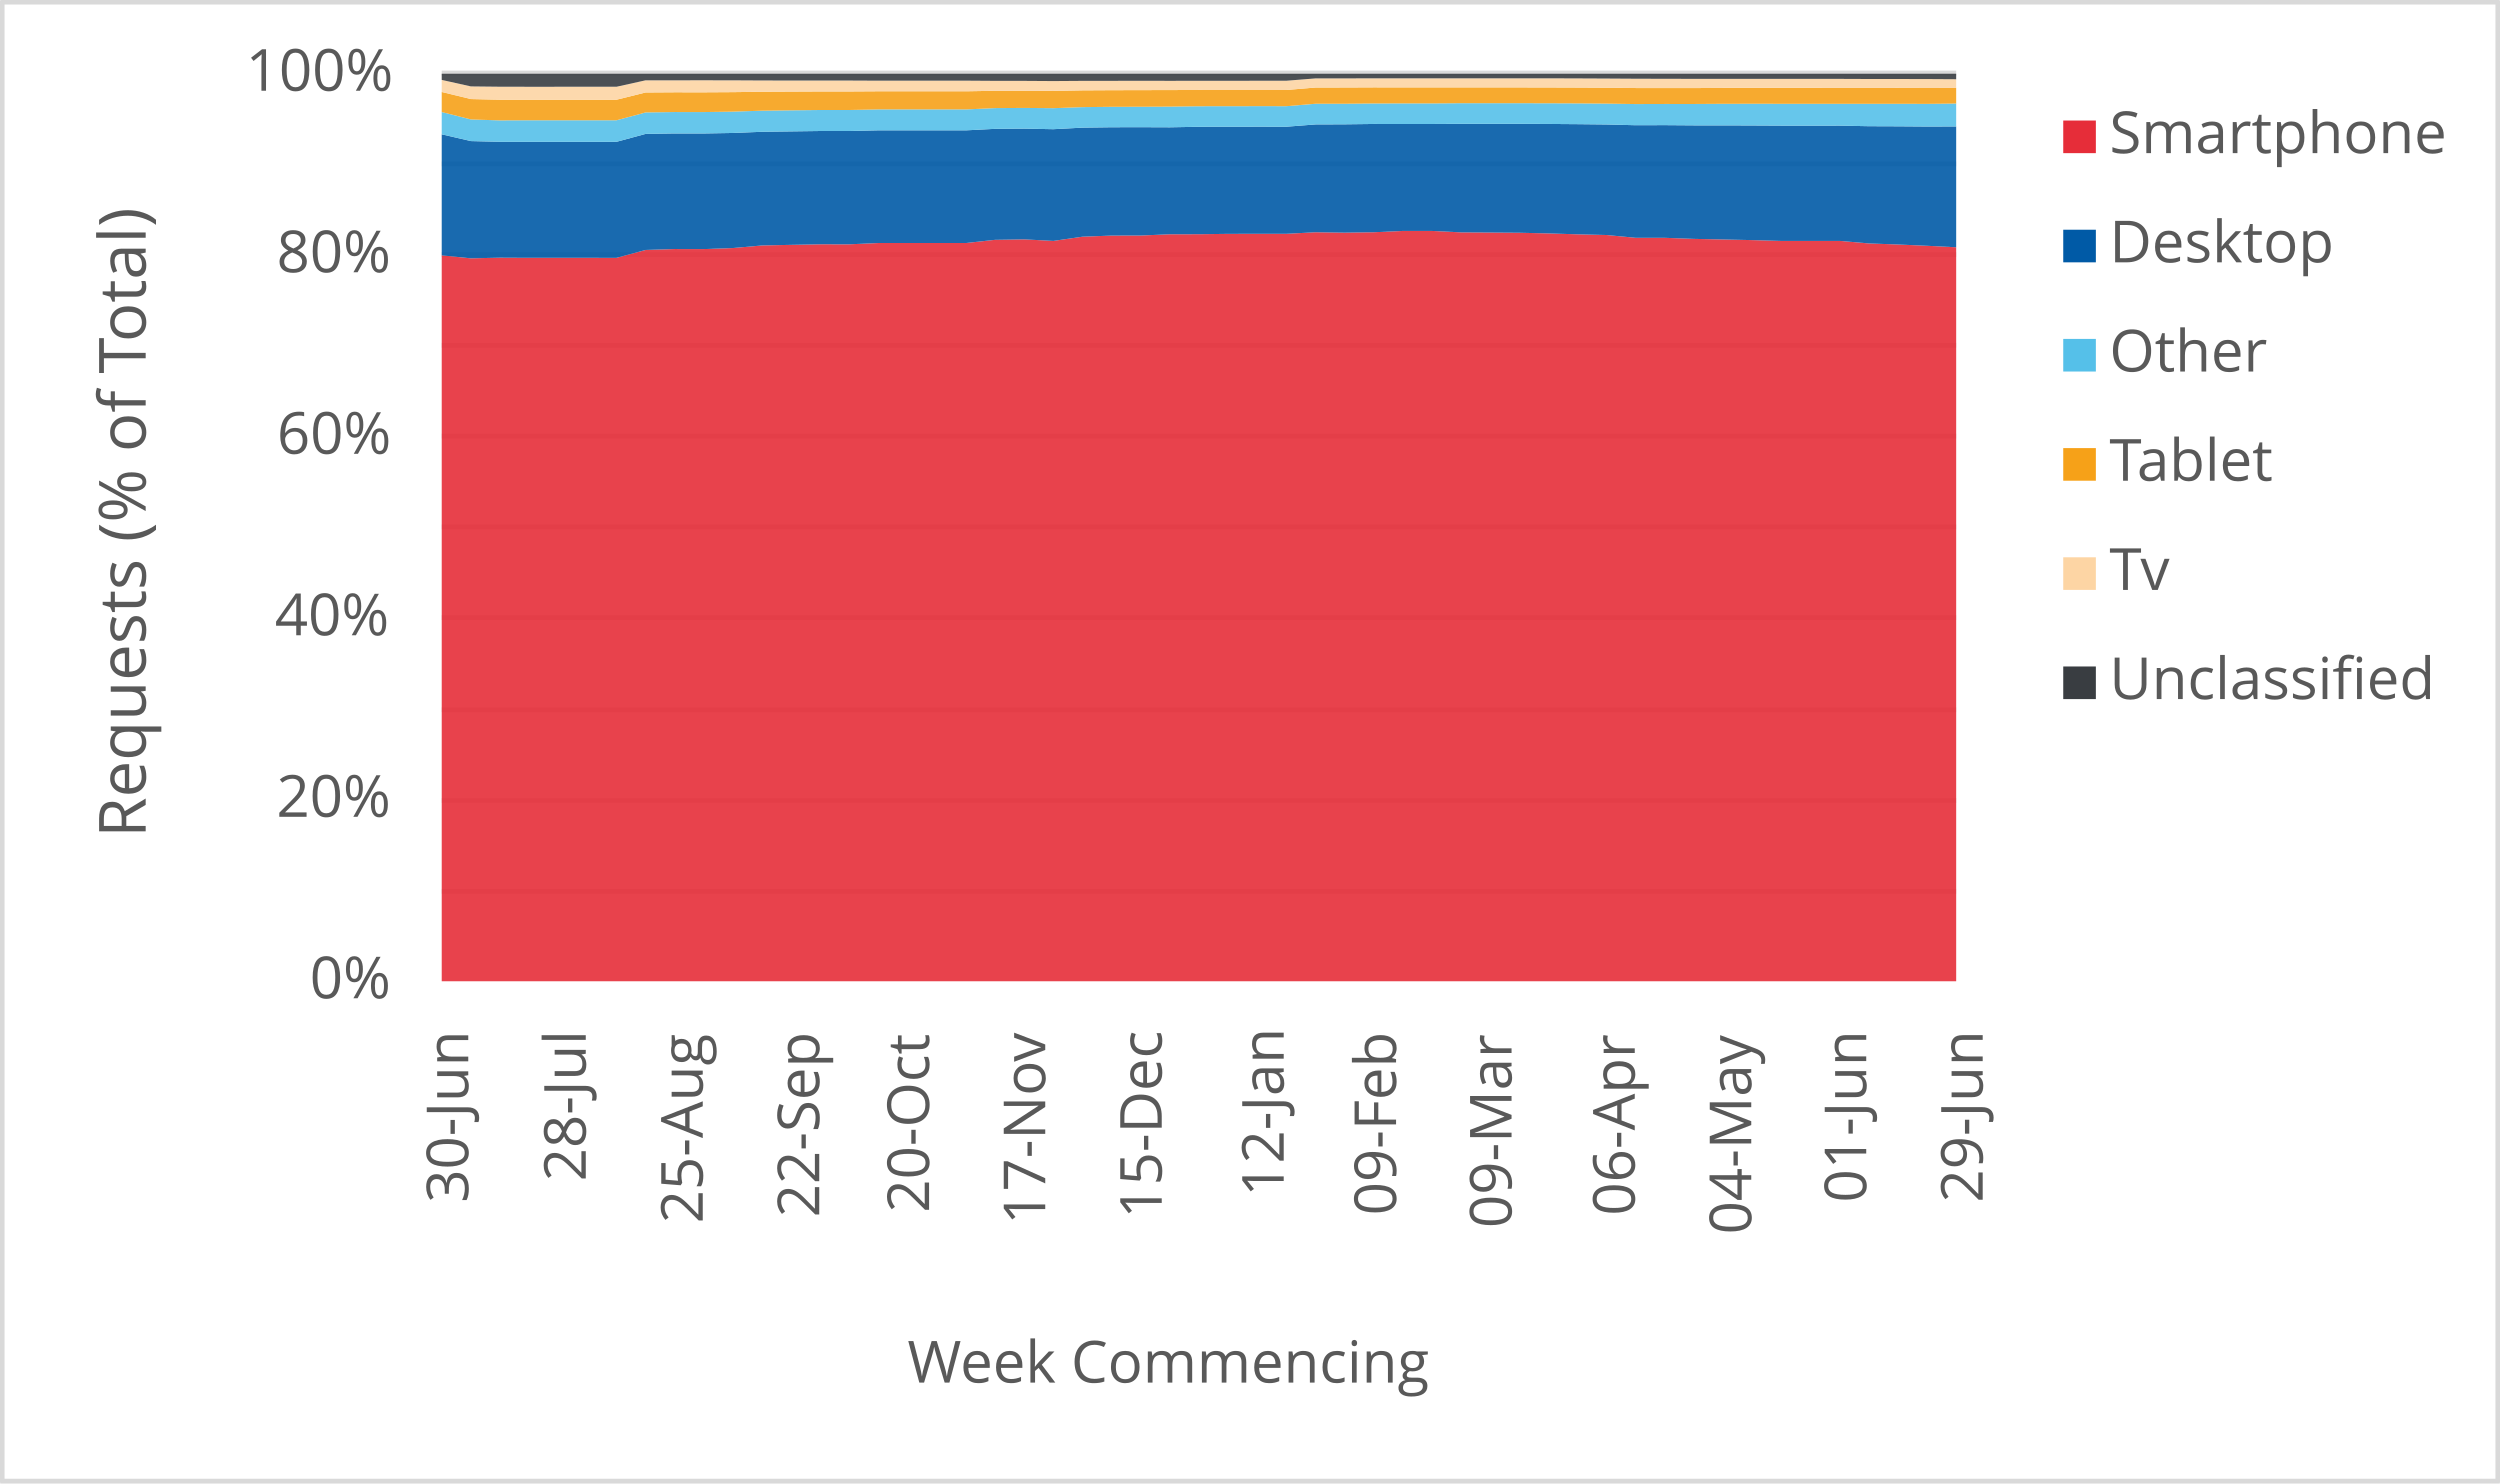
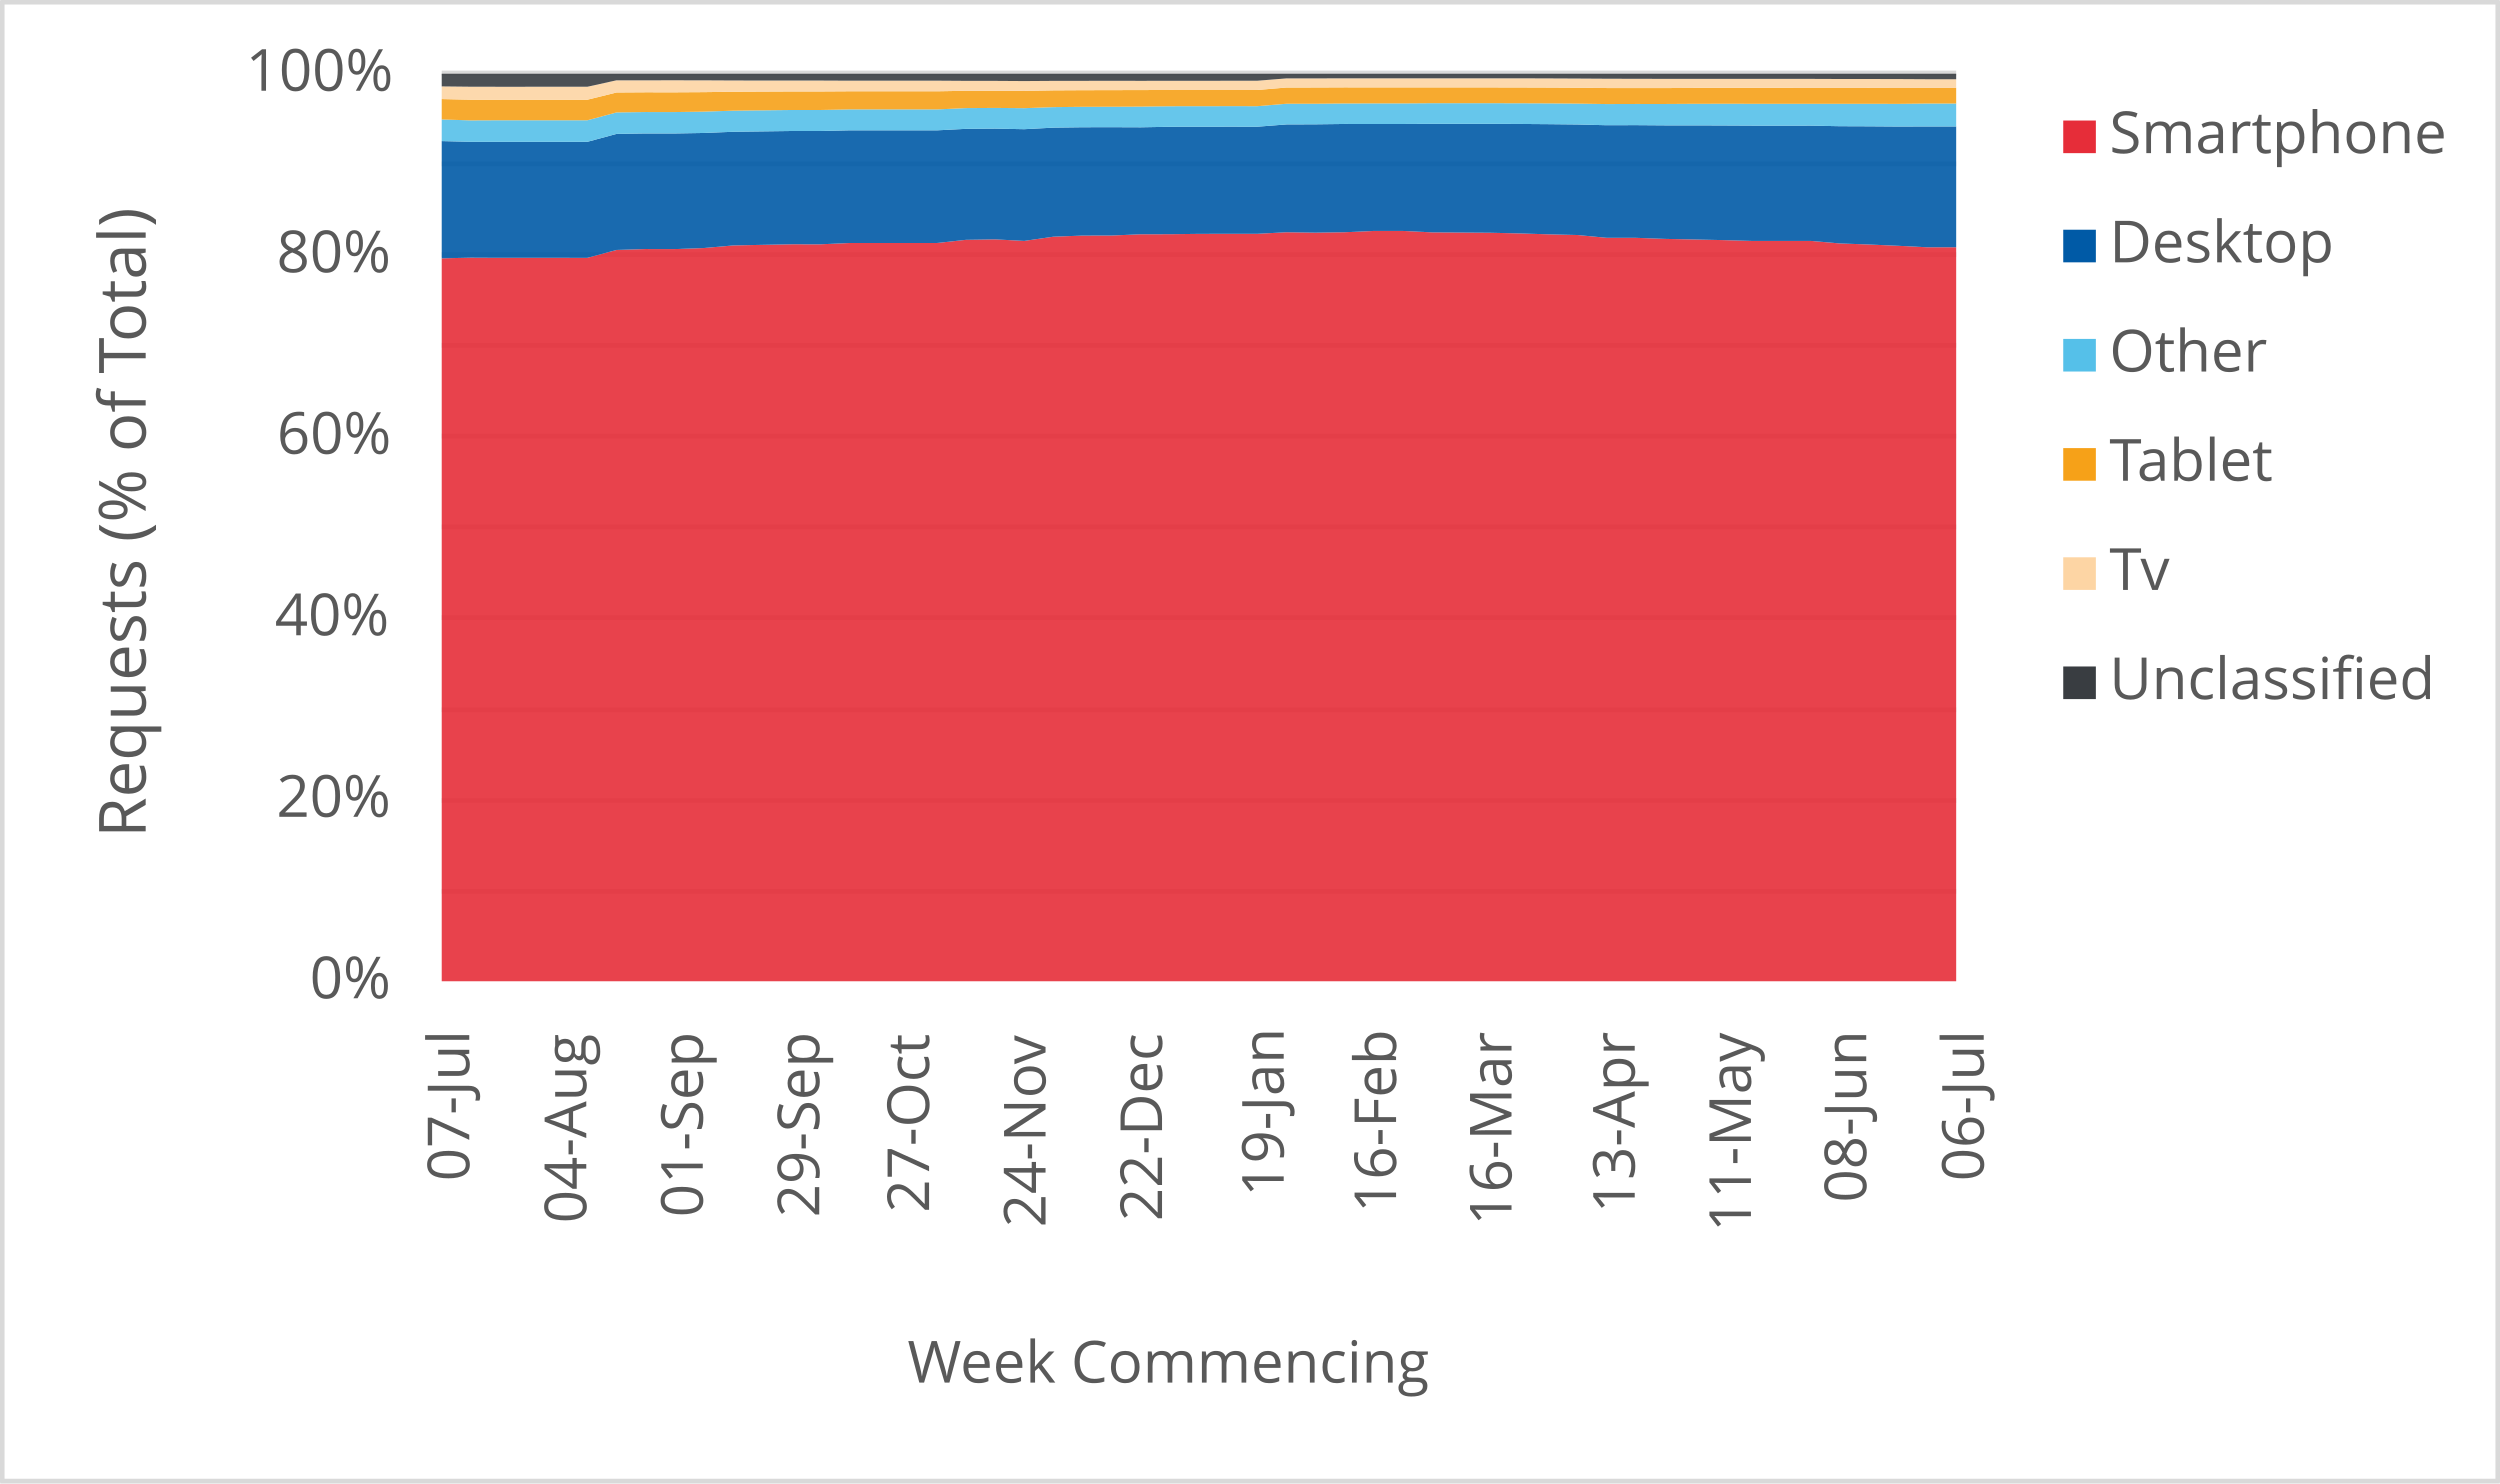
<svg xmlns="http://www.w3.org/2000/svg" width="1763" height="1046" xml:space="preserve" overflow="hidden">
  <defs>
    <clipPath id="clip0">
      <rect x="2917" y="346" width="1763" height="1046" />
    </clipPath>
  </defs>
  <g clip-path="url(#clip0)" transform="translate(-2917 -346)">
    <rect x="2918" y="347" width="1760" height="1043" fill="#FFFFFF" />
    <g>
      <path d="    M3228.5 974.532 4296.5 974.532    M3228.5 910.53 4296.5 910.53    M3228.5 846.528 4296.5 846.528    M3228.5 781.526 4296.5 781.526    M3228.5 717.524 4296.5 717.524    M3228.5 653.522 4296.5 653.522    M3228.5 589.52 4296.5 589.52    M3228.5 525.517 4296.5 525.517    M3228.5 461.515 4296.5 461.515    M3228.5 397.5 4296.5 397.5" stroke="#D9D9D9" stroke-width="3.438" stroke-linejoin="round" stroke-miterlimit="10" fill="none" />
    </g>
    <g>
      <path d="M 1038.5 4296.5 1038.5" stroke="#D9D9D9" stroke-width="3.438" stroke-linejoin="round" stroke-miterlimit="10" fill="none" fill-rule="evenodd" />
    </g>
    <g>
-       <text fill="#595959" font-family="Verdana,Open Sans,DejaVu Sans,sans-serif" font-weight="400" font-size="41" transform="matrix(6.12323e-17 -1 1 6.12323e-17 3247.218 1194.173)">30-Jun</text>
+       <text fill="#595959" font-family="Verdana,Open Sans,DejaVu Sans,sans-serif" font-weight="400" font-size="41" transform="matrix(6.12323e-17 -1 1 6.12323e-17 3247.929 1178.999)">07-Jul</text>
    </g>
    <g>
-       <text fill="#595959" font-family="Verdana,Open Sans,DejaVu Sans,sans-serif" font-weight="400" font-size="41" transform="matrix(6.12323e-17 -1 1 6.12323e-17 3330.083 1179.039)">28-Jul</text>
+       <text fill="#595959" font-family="Verdana,Open Sans,DejaVu Sans,sans-serif" font-weight="400" font-size="41" transform="matrix(6.12323e-17 -1 1 6.12323e-17 3330.443 1208.627)">04-Aug</text>
    </g>
    <g>
-       <text fill="#595959" font-family="Verdana,Open Sans,DejaVu Sans,sans-serif" font-weight="400" font-size="41" transform="matrix(6.12323e-17 -1 1 6.12323e-17 3412.577 1208.667)">25-Aug</text>
+       <text fill="#595959" font-family="Verdana,Open Sans,DejaVu Sans,sans-serif" font-weight="400" font-size="41" transform="matrix(6.12323e-17 -1 1 6.12323e-17 3412.597 1204.383)">01-Sep</text>
    </g>
    <g>
-       <text fill="#595959" font-family="Verdana,Open Sans,DejaVu Sans,sans-serif" font-weight="400" font-size="41" transform="matrix(6.12323e-17 -1 1 6.12323e-17 3494.731 1204.423)">22-Sep</text>
+       <text fill="#595959" font-family="Verdana,Open Sans,DejaVu Sans,sans-serif" font-weight="400" font-size="41" transform="matrix(6.12323e-17 -1 1 6.12323e-17 3494.731 1204.423)">29-Sep</text>
    </g>
    <g>
-       <text fill="#595959" font-family="Verdana,Open Sans,DejaVu Sans,sans-serif" font-weight="400" font-size="41" transform="matrix(6.12323e-17 -1 1 6.12323e-17 3572.18 1201.14)">20-Oct</text>
+       <text fill="#595959" font-family="Verdana,Open Sans,DejaVu Sans,sans-serif" font-weight="400" font-size="41" transform="matrix(6.12323e-17 -1 1 6.12323e-17 3572.18 1201.14)">27-Oct</text>
    </g>
    <g>
-       <text fill="#595959" font-family="Verdana,Open Sans,DejaVu Sans,sans-serif" font-weight="400" font-size="41" transform="matrix(6.12323e-17 -1 1 6.12323e-17 3654.104 1209.708)">17-Nov</text>
+       <text fill="#595959" font-family="Verdana,Open Sans,DejaVu Sans,sans-serif" font-weight="400" font-size="41" transform="matrix(6.12323e-17 -1 1 6.12323e-17 3654.314 1211.47)">24-Nov</text>
    </g>
    <g>
-       <text fill="#595959" font-family="Verdana,Open Sans,DejaVu Sans,sans-serif" font-weight="400" font-size="41" transform="matrix(6.12323e-17 -1 1 6.12323e-17 3736.258 1205.364)">15-Dec</text>
+       <text fill="#595959" font-family="Verdana,Open Sans,DejaVu Sans,sans-serif" font-weight="400" font-size="41" transform="matrix(6.12323e-17 -1 1 6.12323e-17 3736.468 1207.126)">22-Dec</text>
    </g>
    <g>
-       <text fill="#595959" font-family="Verdana,Open Sans,DejaVu Sans,sans-serif" font-weight="400" font-size="41" transform="matrix(6.12323e-17 -1 1 6.12323e-17 3822.275 1189.929)">12-Jan</text>
+       <text fill="#595959" font-family="Verdana,Open Sans,DejaVu Sans,sans-serif" font-weight="400" font-size="41" transform="matrix(6.12323e-17 -1 1 6.12323e-17 3822.275 1189.929)">19-Jan</text>
    </g>
    <g>
-       <text fill="#595959" font-family="Verdana,Open Sans,DejaVu Sans,sans-serif" font-weight="400" font-size="41" transform="matrix(6.12323e-17 -1 1 6.12323e-17 3901.506 1203.042)">09-Feb</text>
+       <text fill="#595959" font-family="Verdana,Open Sans,DejaVu Sans,sans-serif" font-weight="400" font-size="41" transform="matrix(6.12323e-17 -1 1 6.12323e-17 3901.506 1201.32)">16-Feb</text>
    </g>
    <g>
-       <text fill="#595959" font-family="Verdana,Open Sans,DejaVu Sans,sans-serif" font-weight="400" font-size="41" transform="matrix(6.12323e-17 -1 1 6.12323e-17 3982.949 1212.011)">09-Mar</text>
+       <text fill="#595959" font-family="Verdana,Open Sans,DejaVu Sans,sans-serif" font-weight="400" font-size="41" transform="matrix(6.12323e-17 -1 1 6.12323e-17 3982.929 1210.289)">16-Mar</text>
    </g>
    <g>
-       <text fill="#595959" font-family="Verdana,Open Sans,DejaVu Sans,sans-serif" font-weight="400" font-size="41" transform="matrix(6.12323e-17 -1 1 6.12323e-17 4069.828 1203.262)">06-Apr</text>
+       <text fill="#595959" font-family="Verdana,Open Sans,DejaVu Sans,sans-serif" font-weight="400" font-size="41" transform="matrix(6.12323e-17 -1 1 6.12323e-17 4069.808 1201.541)">13-Apr</text>
    </g>
    <g>
-       <text fill="#595959" font-family="Verdana,Open Sans,DejaVu Sans,sans-serif" font-weight="400" font-size="41" transform="matrix(6.12323e-17 -1 1 6.12323e-17 4151.982 1216.475)">04-May</text>
+       <text fill="#595959" font-family="Verdana,Open Sans,DejaVu Sans,sans-serif" font-weight="400" font-size="41" transform="matrix(6.12323e-17 -1 1 6.12323e-17 4151.751 1214.753)">11-May</text>
    </g>
    <g>
-       <text fill="#595959" font-family="Verdana,Open Sans,DejaVu Sans,sans-serif" font-weight="400" font-size="41" transform="matrix(6.12323e-17 -1 1 6.12323e-17 4233.064 1194.013)">01-Jun</text>
+       <text fill="#595959" font-family="Verdana,Open Sans,DejaVu Sans,sans-serif" font-weight="400" font-size="41" transform="matrix(6.12323e-17 -1 1 6.12323e-17 4233.064 1194.013)">08-Jun</text>
    </g>
    <g>
-       <text fill="#595959" font-family="Verdana,Open Sans,DejaVu Sans,sans-serif" font-weight="400" font-size="41" transform="matrix(6.12323e-17 -1 1 6.12323e-17 4315.198 1194.053)">29-Jun</text>
+       <text fill="#595959" font-family="Verdana,Open Sans,DejaVu Sans,sans-serif" font-weight="400" font-size="41" transform="matrix(6.12323e-17 -1 1 6.12323e-17 4315.929 1178.999)">06-Jul</text>
    </g>
    <g>
      <text fill="#595959" font-family="Verdana,Open Sans,DejaVu Sans,sans-serif" font-weight="400" font-size="41" transform="matrix(1 0 0 1 3135.448 1050)">0%</text>
    </g>
    <g>
      <text fill="#595959" font-family="Verdana,Open Sans,DejaVu Sans,sans-serif" font-weight="400" font-size="41" transform="matrix(1 0 0 1 3111.965 922)">20%</text>
    </g>
    <g>
      <text fill="#595959" font-family="Verdana,Open Sans,DejaVu Sans,sans-serif" font-weight="400" font-size="41" transform="matrix(1 0 0 1 3110.824 794)">40%</text>
    </g>
    <g>
      <text fill="#595959" font-family="Verdana,Open Sans,DejaVu Sans,sans-serif" font-weight="400" font-size="41" transform="matrix(1 0 0 1 3112.306 666)">60%</text>
    </g>
    <g>
      <text fill="#595959" font-family="Verdana,Open Sans,DejaVu Sans,sans-serif" font-weight="400" font-size="41" transform="matrix(1 0 0 1 3112.045 538)">80%</text>
    </g>
    <g>
      <text fill="#595959" font-family="Verdana,Open Sans,DejaVu Sans,sans-serif" font-weight="400" font-size="41" transform="matrix(1 0 0 1 3090.284 410)">100%</text>
    </g>
    <g>
      <text fill="#595959" font-family="Verdana,Open Sans,DejaVu Sans,sans-serif" font-weight="400" font-size="41" transform="matrix(1 0 0 1 3556.971 1321)">Week Commencing</text>
    </g>
    <g>
      <text fill="#595959" font-family="Verdana,Open Sans,DejaVu Sans,sans-serif" font-weight="400" font-size="46" transform="matrix(6.12323e-17 -1 1 6.12323e-17 3019.73 936.7666)">Requests (% of Total)</text>
    </g>
    <rect x="2918.5" y="347.5" width="1760" height="1043" stroke="#D9D9D9" stroke-width="3.438" stroke-linejoin="round" stroke-miterlimit="10" fill="none" />
    <g>
-       <path d="M3228.5 1038 3249.038 1038 3269.577 1038 3290.115 1038 3310.654 1038 3331.192 1038 3351.731 1038 3372.269 1038 3392.808 1038 3413.346 1038 3433.885 1038 3454.423 1038 3474.962 1038 3495.5 1038 3516.038 1038 3536.577 1038 3557.115 1038 3577.654 1038 3598.192 1038 3618.731 1038 3639.269 1038 3659.808 1038 3680.346 1038 3700.885 1038 3721.423 1038 3741.962 1038 3762.5 1038 3783.038 1038 3803.577 1038 3824.115 1038 3844.654 1038 3865.192 1038 3885.731 1038 3906.269 1038 3926.808 1038 3947.346 1038 3967.885 1038 3988.423 1038 4008.962 1038 4029.5 1038 4050.038 1038 4070.577 1038 4091.115 1038 4111.654 1038 4132.192 1038 4152.731 1038 4173.269 1038 4193.808 1038 4214.346 1038 4234.885 1038 4255.423 1038 4275.962 1038 4296.5 1038 4296.5 520.384 4275.962 519.328 4255.423 518.415 4234.885 517.67 4214.346 515.89 4193.808 515.902 4173.269 515.905 4152.731 515.325 4132.192 514.87 4111.654 514.459 4091.115 513.712 4070.577 513.704 4050.038 511.732 4029.5 511.243 4008.962 510.604 3988.423 510.133 3967.885 509.99 3947.346 509.867 3926.808 508.858 3906.269 508.849 3885.731 509.78 3865.192 510.068 3844.654 509.788 3824.115 510.882 3803.577 510.871 3783.038 510.915 3762.5 511.174 3741.962 511.205 3721.423 512.098 3700.885 512.133 3680.346 512.919 3659.808 515.892 3639.269 514.797 3618.731 515.126 3598.192 517.354 3577.654 517.373 3557.115 517.38 3536.577 517.375 3516.038 518.285 3495.5 518.279 3474.962 518.667 3454.423 519.093 3433.885 520.905 3413.346 521.632 3392.808 521.618 3372.269 522.268 3351.731 527.835 3331.192 527.818 3310.654 527.817 3290.115 527.82 3269.577 527.719 3249.038 528.175 3228.5 526.074 3228.5 1038Z" fill="#e62d39" opacity="0.9" />
+       <path d="M3228.5 1038 3249.038 1038 3269.577 1038 3290.115 1038 3310.654 1038 3331.192 1038 3351.731 1038 3372.269 1038 3392.808 1038 3413.346 1038 3433.885 1038 3454.423 1038 3474.962 1038 3495.5 1038 3516.038 1038 3536.577 1038 3557.115 1038 3577.654 1038 3598.192 1038 3618.731 1038 3639.269 1038 3659.808 1038 3680.346 1038 3700.885 1038 3721.423 1038 3741.962 1038 3762.5 1038 3783.038 1038 3803.577 1038 3824.115 1038 3844.654 1038 3865.192 1038 3885.731 1038 3906.269 1038 3926.808 1038 3947.346 1038 3967.885 1038 3988.423 1038 4008.962 1038 4029.5 1038 4050.038 1038 4070.577 1038 4091.115 1038 4111.654 1038 4132.192 1038 4152.731 1038 4173.269 1038 4193.808 1038 4214.346 1038 4234.885 1038 4255.423 1038 4275.962 1038 4296.5 1038 4296.5 520.373 4275.962 520.384 4255.423 519.328 4234.885 518.415 4214.346 517.67 4193.808 515.89 4173.269 515.902 4152.731 515.905 4132.192 515.325 4111.654 514.87 4091.115 514.459 4070.577 513.712 4050.038 513.704 4029.5 511.732 4008.962 511.243 3988.423 510.604 3967.885 510.133 3947.346 509.99 3926.808 509.867 3906.269 508.858 3885.731 508.849 3865.192 509.78 3844.654 510.068 3824.115 509.788 3803.577 510.882 3783.038 510.871 3762.5 510.915 3741.962 511.174 3721.423 511.205 3700.885 512.098 3680.346 512.133 3659.808 512.919 3639.269 515.892 3618.731 514.797 3598.192 515.126 3577.654 517.354 3557.115 517.373 3536.577 517.38 3516.038 517.375 3495.5 518.285 3474.962 518.279 3454.423 518.667 3433.885 519.093 3413.346 520.905 3392.808 521.632 3372.269 521.618 3351.731 522.268 3331.192 527.835 3310.654 527.818 3290.115 527.817 3269.577 527.82 3249.038 527.719 3228.5 528.175 3228.5 1038Z" fill="#e62d39" opacity="0.9" />
    </g>
    <g>
-       <path d="M3228.5 526.074 3249.038 528.175 3269.577 527.719 3290.115 527.82 3310.654 527.817 3331.192 527.818 3351.731 527.835 3372.269 522.268 3392.808 521.618 3413.346 521.632 3433.885 520.905 3454.423 519.093 3474.962 518.667 3495.5 518.279 3516.038 518.285 3536.577 517.375 3557.115 517.38 3577.654 517.373 3598.192 517.354 3618.731 515.126 3639.269 514.797 3659.808 515.892 3680.346 512.919 3700.885 512.133 3721.423 512.098 3741.962 511.205 3762.5 511.174 3783.038 510.915 3803.577 510.871 3824.115 510.882 3844.654 509.788 3865.192 510.068 3885.731 509.78 3906.269 508.849 3926.808 508.858 3947.346 509.867 3967.885 509.99 3988.423 510.133 4008.962 510.604 4029.5 511.243 4050.038 511.732 4070.577 513.704 4091.115 513.712 4111.654 514.459 4132.192 514.87 4152.731 515.325 4173.269 515.905 4193.808 515.902 4214.346 515.89 4234.885 517.67 4255.423 518.415 4275.962 519.328 4296.5 520.384 4296.5 435.18 4275.962 435.237 4255.423 435.078 4234.885 434.998 4214.346 434.595 4193.808 434.6 4173.269 434.598 4152.731 434.487 4132.192 434.41 4111.654 434.413 4091.115 434.251 4070.577 434.311 4050.038 433.787 4029.5 433.562 4008.962 433.4 3988.423 433.309 3967.885 433.292 3947.346 433.312 3926.808 433.435 3906.269 433.432 3885.731 433.421 3865.192 433.674 3844.654 433.751 3824.115 435.361 3803.577 435.343 3783.038 435.389 3762.5 435.399 3741.962 435.778 3721.423 435.695 3700.885 435.737 3680.346 436.018 3659.808 437.111 3639.269 436.705 3618.731 436.861 3598.192 437.922 3577.654 437.926 3557.115 437.909 3536.577 437.907 3516.038 438.382 3495.5 438.381 3474.962 438.658 3454.423 438.939 3433.885 439.768 3413.346 440.122 3392.808 440.103 3372.269 440.432 3351.731 446.005 3331.192 445.994 3310.654 445.991 3290.115 445.985 3269.577 446 3249.038 445.49 3228.5 440.732 3228.5 526.074Z" fill="#005aa6" opacity="0.9" />
+       <path d="M3228.5 528.175 3249.038 527.719 3269.577 527.82 3290.115 527.817 3310.654 527.818 3331.192 527.835 3351.731 522.268 3372.269 521.618 3392.808 521.632 3413.346 520.905 3433.885 519.093 3454.423 518.667 3474.962 518.279 3495.5 518.285 3516.038 517.375 3536.577 517.38 3557.115 517.373 3577.654 517.354 3598.192 515.126 3618.731 514.797 3639.269 515.892 3659.808 512.919 3680.346 512.133 3700.885 512.098 3721.423 511.205 3741.962 511.174 3762.5 510.915 3783.038 510.871 3803.577 510.882 3824.115 509.788 3844.654 510.068 3865.192 509.78 3885.731 508.849 3906.269 508.858 3926.808 509.867 3947.346 509.99 3967.885 510.133 3988.423 510.604 4008.962 511.243 4029.5 511.732 4050.038 513.704 4070.577 513.712 4091.115 514.459 4111.654 514.87 4132.192 515.325 4152.731 515.905 4173.269 515.902 4193.808 515.89 4214.346 517.67 4234.885 518.415 4255.423 519.328 4275.962 520.384 4296.5 520.373 4296.5 435.176 4275.962 435.18 4255.423 435.237 4234.885 435.078 4214.346 434.998 4193.808 434.595 4173.269 434.6 4152.731 434.598 4132.192 434.487 4111.654 434.41 4091.115 434.413 4070.577 434.251 4050.038 434.311 4029.5 433.787 4008.962 433.562 3988.423 433.4 3967.885 433.309 3947.346 433.292 3926.808 433.312 3906.269 433.435 3885.731 433.432 3865.192 433.421 3844.654 433.674 3824.115 433.751 3803.577 435.361 3783.038 435.343 3762.5 435.389 3741.962 435.399 3721.423 435.778 3700.885 435.695 3680.346 435.737 3659.808 436.018 3639.269 437.111 3618.731 436.705 3598.192 436.861 3577.654 437.922 3557.115 437.926 3536.577 437.909 3516.038 437.907 3495.5 438.382 3474.962 438.381 3454.423 438.658 3433.885 438.939 3413.346 439.768 3392.808 440.122 3372.269 440.103 3351.731 440.432 3331.192 446.005 3310.654 445.994 3290.115 445.991 3269.577 445.985 3249.038 446 3228.5 445.49 3228.5 528.175Z" fill="#005aa6" opacity="0.9" />
    </g>
    <g>
-       <path d="M3228.5 440.732 3249.038 445.49 3269.577 446 3290.115 445.985 3310.654 445.991 3331.192 445.994 3351.731 446.005 3372.269 440.432 3392.808 440.103 3413.346 440.122 3433.885 439.768 3454.423 438.939 3474.962 438.658 3495.5 438.381 3516.038 438.382 3536.577 437.907 3557.115 437.909 3577.654 437.926 3598.192 437.922 3618.731 436.861 3639.269 436.705 3659.808 437.111 3680.346 436.018 3700.885 435.737 3721.423 435.695 3741.962 435.778 3762.5 435.399 3783.038 435.389 3803.577 435.343 3824.115 435.361 3844.654 433.751 3865.192 433.674 3885.731 433.421 3906.269 433.432 3926.808 433.435 3947.346 433.312 3967.885 433.292 3988.423 433.309 4008.962 433.4 4029.5 433.562 4050.038 433.787 4070.577 434.311 4091.115 434.251 4111.654 434.413 4132.192 434.41 4152.731 434.487 4173.269 434.598 4193.808 434.6 4214.346 434.595 4234.885 434.998 4255.423 435.078 4275.962 435.237 4296.5 435.18 4296.5 419.007 4275.962 419.245 4255.423 419.185 4234.885 419.189 4214.346 419.183 4193.808 419.185 4173.269 419.18 4152.731 419.165 4132.192 419.191 4111.654 419.325 4091.115 419.317 4070.577 419.383 4050.038 419.064 4029.5 418.91 4008.962 418.821 3988.423 418.782 3967.885 418.761 3947.346 418.77 3926.808 418.928 3906.269 418.926 3885.731 418.96 3865.192 419.157 3844.654 419.174 3824.115 420.876 3803.577 420.856 3783.038 420.901 3762.5 420.92 3741.962 421.175 3721.423 421.274 3700.885 421.319 3680.346 421.548 3659.808 422.288 3639.269 422.102 3618.731 422.237 3598.192 423.168 3577.654 423.168 3557.115 423.147 3536.577 423.146 3516.038 423.565 3495.5 423.566 3474.962 423.811 3454.423 424.056 3433.885 424.718 3413.346 425.024 3392.808 425.004 3372.269 425.285 3351.731 430.827 3331.192 430.818 3310.654 430.814 3290.115 430.807 3269.577 430.902 3249.038 430.231 3228.5 425.002 3228.5 440.732Z" fill="#55c0e9" opacity="0.9" />
+       <path d="M3228.5 445.49 3249.038 446 3269.577 445.985 3290.115 445.991 3310.654 445.994 3331.192 446.005 3351.731 440.432 3372.269 440.103 3392.808 440.122 3413.346 439.768 3433.885 438.939 3454.423 438.658 3474.962 438.381 3495.5 438.382 3516.038 437.907 3536.577 437.909 3557.115 437.926 3577.654 437.922 3598.192 436.861 3618.731 436.705 3639.269 437.111 3659.808 436.018 3680.346 435.737 3700.885 435.695 3721.423 435.778 3741.962 435.399 3762.5 435.389 3783.038 435.343 3803.577 435.361 3824.115 433.751 3844.654 433.674 3865.192 433.421 3885.731 433.432 3906.269 433.435 3926.808 433.312 3947.346 433.292 3967.885 433.309 3988.423 433.4 4008.962 433.562 4029.5 433.787 4050.038 434.311 4070.577 434.251 4091.115 434.413 4111.654 434.41 4132.192 434.487 4152.731 434.598 4173.269 434.6 4193.808 434.595 4214.346 434.998 4234.885 435.078 4255.423 435.237 4275.962 435.18 4296.5 435.176 4296.5 419.005 4275.962 419.007 4255.423 419.245 4234.885 419.185 4214.346 419.189 4193.808 419.183 4173.269 419.185 4152.731 419.18 4132.192 419.165 4111.654 419.191 4091.115 419.325 4070.577 419.317 4050.038 419.383 4029.5 419.064 4008.962 418.91 3988.423 418.821 3967.885 418.782 3947.346 418.761 3926.808 418.77 3906.269 418.928 3885.731 418.926 3865.192 418.96 3844.654 419.157 3824.115 419.174 3803.577 420.876 3783.038 420.856 3762.5 420.901 3741.962 420.92 3721.423 421.175 3700.885 421.274 3680.346 421.319 3659.808 421.548 3639.269 422.288 3618.731 422.102 3598.192 422.237 3577.654 423.168 3557.115 423.168 3536.577 423.147 3516.038 423.146 3495.5 423.565 3474.962 423.566 3454.423 423.811 3433.885 424.056 3413.346 424.718 3392.808 425.024 3372.269 425.004 3351.731 425.285 3331.192 430.827 3310.654 430.818 3290.115 430.814 3269.577 430.807 3249.038 430.902 3228.5 430.231 3228.5 445.49Z" fill="#55c0e9" opacity="0.9" />
    </g>
    <g>
-       <path d="M3228.5 425.002 3249.038 430.231 3269.577 430.902 3290.115 430.807 3310.654 430.814 3331.192 430.818 3351.731 430.827 3372.269 425.285 3392.808 425.004 3413.346 425.024 3433.885 424.718 3454.423 424.056 3474.962 423.811 3495.5 423.566 3516.038 423.565 3536.577 423.146 3557.115 423.147 3577.654 423.168 3598.192 423.168 3618.731 422.237 3639.269 422.102 3659.808 422.288 3680.346 421.548 3700.885 421.319 3721.423 421.274 3741.962 421.175 3762.5 420.92 3783.038 420.901 3803.577 420.856 3824.115 420.876 3844.654 419.174 3865.192 419.157 3885.731 418.96 3906.269 418.926 3926.808 418.928 3947.346 418.77 3967.885 418.761 3988.423 418.782 4008.962 418.821 4029.5 418.91 4050.038 419.064 4070.577 419.383 4091.115 419.317 4111.654 419.325 4132.192 419.191 4152.731 419.165 4173.269 419.18 4193.808 419.185 4214.346 419.183 4234.885 419.189 4255.423 419.185 4275.962 419.245 4296.5 419.007 4296.5 408.005 4275.962 408.054 4255.423 407.986 4234.885 407.999 4214.346 407.99 4193.808 407.986 4173.269 407.98 4152.731 407.963 4132.192 407.982 4111.654 408.11 4091.115 408.105 4070.577 408.082 4050.038 407.877 4029.5 407.757 4008.962 407.687 3988.423 407.647 3967.885 407.618 3947.346 407.617 3926.808 407.633 3906.269 407.63 3885.731 407.609 3865.192 407.7 3844.654 407.733 3824.115 409.461 3803.577 409.446 3783.038 409.455 3762.5 409.443 3741.962 409.508 3721.423 409.557 3700.885 409.606 3680.346 409.723 3659.808 410.109 3639.269 410.001 3618.731 410.022 3598.192 410.383 3577.654 410.382 3557.115 410.369 3536.577 410.368 3516.038 410.497 3495.5 410.499 3474.962 410.598 3454.423 410.702 3433.885 410.979 3413.346 411.104 3392.808 411.084 3372.269 411.223 3351.731 416.321 3331.192 416.316 3310.654 416.319 3290.115 416.317 3269.577 416.321 3249.038 415.852 3228.5 410.86 3228.5 425.002Z" fill="#f6a118" opacity="0.9" />
+       <path d="M3228.5 430.231 3249.038 430.902 3269.577 430.807 3290.115 430.814 3310.654 430.818 3331.192 430.827 3351.731 425.285 3372.269 425.004 3392.808 425.024 3413.346 424.718 3433.885 424.056 3454.423 423.811 3474.962 423.566 3495.5 423.565 3516.038 423.146 3536.577 423.147 3557.115 423.168 3577.654 423.168 3598.192 422.237 3618.731 422.102 3639.269 422.288 3659.808 421.548 3680.346 421.319 3700.885 421.274 3721.423 421.175 3741.962 420.92 3762.5 420.901 3783.038 420.856 3803.577 420.876 3824.115 419.174 3844.654 419.157 3865.192 418.96 3885.731 418.926 3906.269 418.928 3926.808 418.77 3947.346 418.761 3967.885 418.782 3988.423 418.821 4008.962 418.91 4029.5 419.064 4050.038 419.383 4070.577 419.317 4091.115 419.325 4111.654 419.191 4132.192 419.165 4152.731 419.18 4173.269 419.185 4193.808 419.183 4214.346 419.189 4234.885 419.185 4255.423 419.245 4275.962 419.007 4296.5 419.005 4296.5 408.005 4275.962 408.005 4255.423 408.054 4234.885 407.986 4214.346 407.999 4193.808 407.99 4173.269 407.986 4152.731 407.98 4132.192 407.963 4111.654 407.982 4091.115 408.11 4070.577 408.105 4050.038 408.082 4029.5 407.877 4008.962 407.757 3988.423 407.687 3967.885 407.647 3947.346 407.618 3926.808 407.617 3906.269 407.633 3885.731 407.63 3865.192 407.609 3844.654 407.7 3824.115 407.733 3803.577 409.461 3783.038 409.446 3762.5 409.455 3741.962 409.443 3721.423 409.508 3700.885 409.557 3680.346 409.606 3659.808 409.723 3639.269 410.109 3618.731 410.001 3598.192 410.022 3577.654 410.383 3557.115 410.382 3536.577 410.369 3516.038 410.368 3495.5 410.497 3474.962 410.499 3454.423 410.598 3433.885 410.702 3413.346 410.979 3392.808 411.104 3372.269 411.084 3351.731 411.223 3331.192 416.321 3310.654 416.316 3290.115 416.319 3269.577 416.317 3249.038 416.321 3228.5 415.852 3228.5 430.231Z" fill="#f6a118" opacity="0.9" />
    </g>
    <g>
-       <path d="M3228.5 410.86 3249.038 415.852 3269.577 416.321 3290.115 416.317 3310.654 416.319 3331.192 416.316 3351.731 416.321 3372.269 411.223 3392.808 411.084 3413.346 411.104 3433.885 410.979 3454.423 410.702 3474.962 410.598 3495.5 410.499 3516.038 410.497 3536.577 410.368 3557.115 410.369 3577.654 410.382 3598.192 410.383 3618.731 410.022 3639.269 410.001 3659.808 410.109 3680.346 409.723 3700.885 409.606 3721.423 409.557 3741.962 409.508 3762.5 409.443 3783.038 409.455 3803.577 409.446 3824.115 409.461 3844.654 407.733 3865.192 407.7 3885.731 407.609 3906.269 407.63 3926.808 407.633 3947.346 407.617 3967.885 407.618 3988.423 407.647 4008.962 407.687 4029.5 407.757 4050.038 407.877 4070.577 408.082 4091.115 408.105 4111.654 408.11 4132.192 407.982 4152.731 407.963 4173.269 407.98 4193.808 407.986 4214.346 407.99 4234.885 407.999 4255.423 407.986 4275.962 408.054 4296.5 408.005 4296.5 401.885 4275.962 401.759 4255.423 401.719 4234.885 401.711 4214.346 401.628 4193.808 401.629 4173.269 401.635 4152.731 401.623 4132.192 401.621 4111.654 401.611 4091.115 401.571 4070.577 401.522 4050.038 401.391 4029.5 401.296 4008.962 401.228 3988.423 401.218 3967.885 401.227 3947.346 401.23 3926.808 401.247 3906.269 401.248 3885.731 401.251 3865.192 401.274 3844.654 401.292 3824.115 402.938 3803.577 402.955 3783.038 402.96 3762.5 402.964 3741.962 403.014 3721.423 402.959 3700.885 403.016 3680.346 403.031 3659.808 403.174 3639.269 403.039 3618.731 403.028 3598.192 402.887 3577.654 402.885 3557.115 402.899 3536.577 402.9 3516.038 402.804 3495.5 402.807 3474.962 402.789 3454.423 402.757 3433.885 402.644 3413.346 402.621 3392.808 402.637 3372.269 402.638 3351.731 407.183 3331.192 407.181 3310.654 407.187 3290.115 407.192 3269.577 407.162 3249.038 406.931 3228.5 402.35 3228.5 410.86Z" fill="#fdd5a4" opacity="0.9" />
+       <path d="M3228.5 415.852 3249.038 416.321 3269.577 416.317 3290.115 416.319 3310.654 416.316 3331.192 416.321 3351.731 411.223 3372.269 411.084 3392.808 411.104 3413.346 410.979 3433.885 410.702 3454.423 410.598 3474.962 410.499 3495.5 410.497 3516.038 410.368 3536.577 410.369 3557.115 410.382 3577.654 410.383 3598.192 410.022 3618.731 410.001 3639.269 410.109 3659.808 409.723 3680.346 409.606 3700.885 409.557 3721.423 409.508 3741.962 409.443 3762.5 409.455 3783.038 409.446 3803.577 409.461 3824.115 407.733 3844.654 407.7 3865.192 407.609 3885.731 407.63 3906.269 407.633 3926.808 407.617 3947.346 407.618 3967.885 407.647 3988.423 407.687 4008.962 407.757 4029.5 407.877 4050.038 408.082 4070.577 408.105 4091.115 408.11 4111.654 407.982 4132.192 407.963 4152.731 407.98 4173.269 407.986 4193.808 407.99 4214.346 407.999 4234.885 407.986 4255.423 408.054 4275.962 408.005 4296.5 408.005 4296.5 401.884 4275.962 401.885 4255.423 401.759 4234.885 401.719 4214.346 401.711 4193.808 401.628 4173.269 401.629 4152.731 401.635 4132.192 401.623 4111.654 401.621 4091.115 401.611 4070.577 401.571 4050.038 401.522 4029.5 401.391 4008.962 401.296 3988.423 401.228 3967.885 401.218 3947.346 401.227 3926.808 401.23 3906.269 401.247 3885.731 401.248 3865.192 401.251 3844.654 401.274 3824.115 401.292 3803.577 402.938 3783.038 402.955 3762.5 402.96 3741.962 402.964 3721.423 403.014 3700.885 402.959 3680.346 403.016 3659.808 403.031 3639.269 403.174 3618.731 403.039 3598.192 403.028 3577.654 402.887 3557.115 402.885 3536.577 402.899 3516.038 402.9 3495.5 402.804 3474.962 402.807 3454.423 402.789 3433.885 402.757 3413.346 402.644 3392.808 402.621 3372.269 402.637 3351.731 402.638 3331.192 407.183 3310.654 407.181 3290.115 407.187 3269.577 407.192 3249.038 407.162 3228.5 406.931 3228.5 415.852Z" fill="#fdd5a4" opacity="0.9" />
    </g>
    <g>
-       <path d="M3228.5 402.35 3249.038 406.931 3269.577 407.162 3290.115 407.192 3310.654 407.187 3331.192 407.181 3351.731 407.183 3372.269 402.638 3392.808 402.637 3413.346 402.621 3433.885 402.644 3454.423 402.757 3474.962 402.789 3495.5 402.807 3516.038 402.804 3536.577 402.9 3557.115 402.899 3577.654 402.885 3598.192 402.887 3618.731 403.028 3639.269 403.039 3659.808 403.174 3680.346 403.031 3700.885 403.016 3721.423 402.959 3741.962 403.014 3762.5 402.964 3783.038 402.96 3803.577 402.955 3824.115 402.938 3844.654 401.292 3865.192 401.274 3885.731 401.251 3906.269 401.248 3926.808 401.247 3947.346 401.23 3967.885 401.227 3988.423 401.218 4008.962 401.228 4029.5 401.296 4050.038 401.391 4070.577 401.522 4091.115 401.571 4111.654 401.611 4132.192 401.621 4152.731 401.623 4173.269 401.635 4193.808 401.629 4214.346 401.628 4234.885 401.711 4255.423 401.719 4275.962 401.759 4296.5 401.885 4296.5 398 4275.962 398 4255.423 398 4234.885 398 4214.346 398 4193.808 398 4173.269 398 4152.731 398 4132.192 398 4111.654 398 4091.115 398 4070.577 398 4050.038 398 4029.5 398 4008.962 398 3988.423 398 3967.885 398 3947.346 398 3926.808 398 3906.269 398 3885.731 398 3865.192 398 3844.654 398 3824.115 398 3803.577 398 3783.038 398 3762.5 398 3741.962 398 3721.423 398 3700.885 398 3680.346 398 3659.808 398 3639.269 398 3618.731 398 3598.192 398 3577.654 398 3557.115 398 3536.577 398 3516.038 398 3495.5 398 3474.962 398 3454.423 398 3433.885 398 3413.346 398 3392.808 398 3372.269 398 3351.731 398 3331.192 398 3310.654 398 3290.115 398 3269.577 398 3249.038 398 3228.5 398 3228.5 402.35Z" fill="#393d41" opacity="0.9" />
+       <path d="M3228.5 406.931 3249.038 407.162 3269.577 407.192 3290.115 407.187 3310.654 407.181 3331.192 407.183 3351.731 402.638 3372.269 402.637 3392.808 402.621 3413.346 402.644 3433.885 402.757 3454.423 402.789 3474.962 402.807 3495.5 402.804 3516.038 402.9 3536.577 402.899 3557.115 402.885 3577.654 402.887 3598.192 403.028 3618.731 403.039 3639.269 403.174 3659.808 403.031 3680.346 403.016 3700.885 402.959 3721.423 403.014 3741.962 402.964 3762.5 402.96 3783.038 402.955 3803.577 402.938 3824.115 401.292 3844.654 401.274 3865.192 401.251 3885.731 401.248 3906.269 401.247 3926.808 401.23 3947.346 401.227 3967.885 401.218 3988.423 401.228 4008.962 401.296 4029.5 401.391 4050.038 401.522 4070.577 401.571 4091.115 401.611 4111.654 401.621 4132.192 401.623 4152.731 401.635 4173.269 401.629 4193.808 401.628 4214.346 401.711 4234.885 401.719 4255.423 401.759 4275.962 401.885 4296.5 401.884 4296.5 398 4275.962 398 4255.423 398 4234.885 398 4214.346 398 4193.808 398 4173.269 398 4152.731 398 4132.192 398 4111.654 398 4091.115 398 4070.577 398 4050.038 398 4029.5 398 4008.962 398 3988.423 398 3967.885 398 3947.346 398 3926.808 398 3906.269 398 3885.731 398 3865.192 398 3844.654 398 3824.115 398 3803.577 398 3783.038 398 3762.5 398 3741.962 398 3721.423 398 3700.885 398 3680.346 398 3659.808 398 3639.269 398 3618.731 398 3598.192 398 3577.654 398 3557.115 398 3536.577 398 3516.038 398 3495.5 398 3474.962 398 3454.423 398 3433.885 398 3413.346 398 3392.808 398 3372.269 398 3351.731 398 3331.192 398 3310.654 398 3290.115 398 3269.577 398 3249.038 398 3228.5 398 3228.5 406.931Z" fill="#393d41" opacity="0.9" />
    </g>
    <g>
      <rect x="4372" y="431" width="23" height="23" fill="#e62d39" />
    </g>
    <g>
      <text fill="#595959" font-family="Verdana,Open Sans,DejaVu Sans,sans-serif" font-weight="400" font-size="41" transform="matrix(1 0 0 1 4404.56 454)">Smartphone</text>
    </g>
    <g>
      <rect x="4372" y="508" width="23" height="23" fill="#005aa6" />
    </g>
    <g>
      <text fill="#595959" font-family="Verdana,Open Sans,DejaVu Sans,sans-serif" font-weight="400" font-size="41" transform="matrix(1 0 0 1 4404.56 531)">Desktop</text>
    </g>
    <g>
      <rect x="4372" y="585" width="23" height="23" fill="#55c0e9" />
    </g>
    <g>
      <text fill="#595959" font-family="Verdana,Open Sans,DejaVu Sans,sans-serif" font-weight="400" font-size="41" transform="matrix(1 0 0 1 4404.56 608)">Other</text>
    </g>
    <g>
      <rect x="4372" y="662" width="23" height="23" fill="#f6a118" />
    </g>
    <g>
      <text fill="#595959" font-family="Verdana,Open Sans,DejaVu Sans,sans-serif" font-weight="400" font-size="41" transform="matrix(1 0 0 1 4404.56 685)">Tablet</text>
    </g>
    <g>
      <rect x="4372" y="739" width="23" height="23" fill="#fdd5a4" />
    </g>
    <g>
      <text fill="#595959" font-family="Verdana,Open Sans,DejaVu Sans,sans-serif" font-weight="400" font-size="41" transform="matrix(1 0 0 1 4404.56 762)">Tv</text>
    </g>
    <g>
      <rect x="4372" y="816" width="23" height="23" fill="#393d41" />
    </g>
    <g>
      <text fill="#595959" font-family="Verdana,Open Sans,DejaVu Sans,sans-serif" font-weight="400" font-size="41" transform="matrix(1 0 0 1 4404.56 839)">Unclassified</text>
    </g>
  </g>
</svg>
